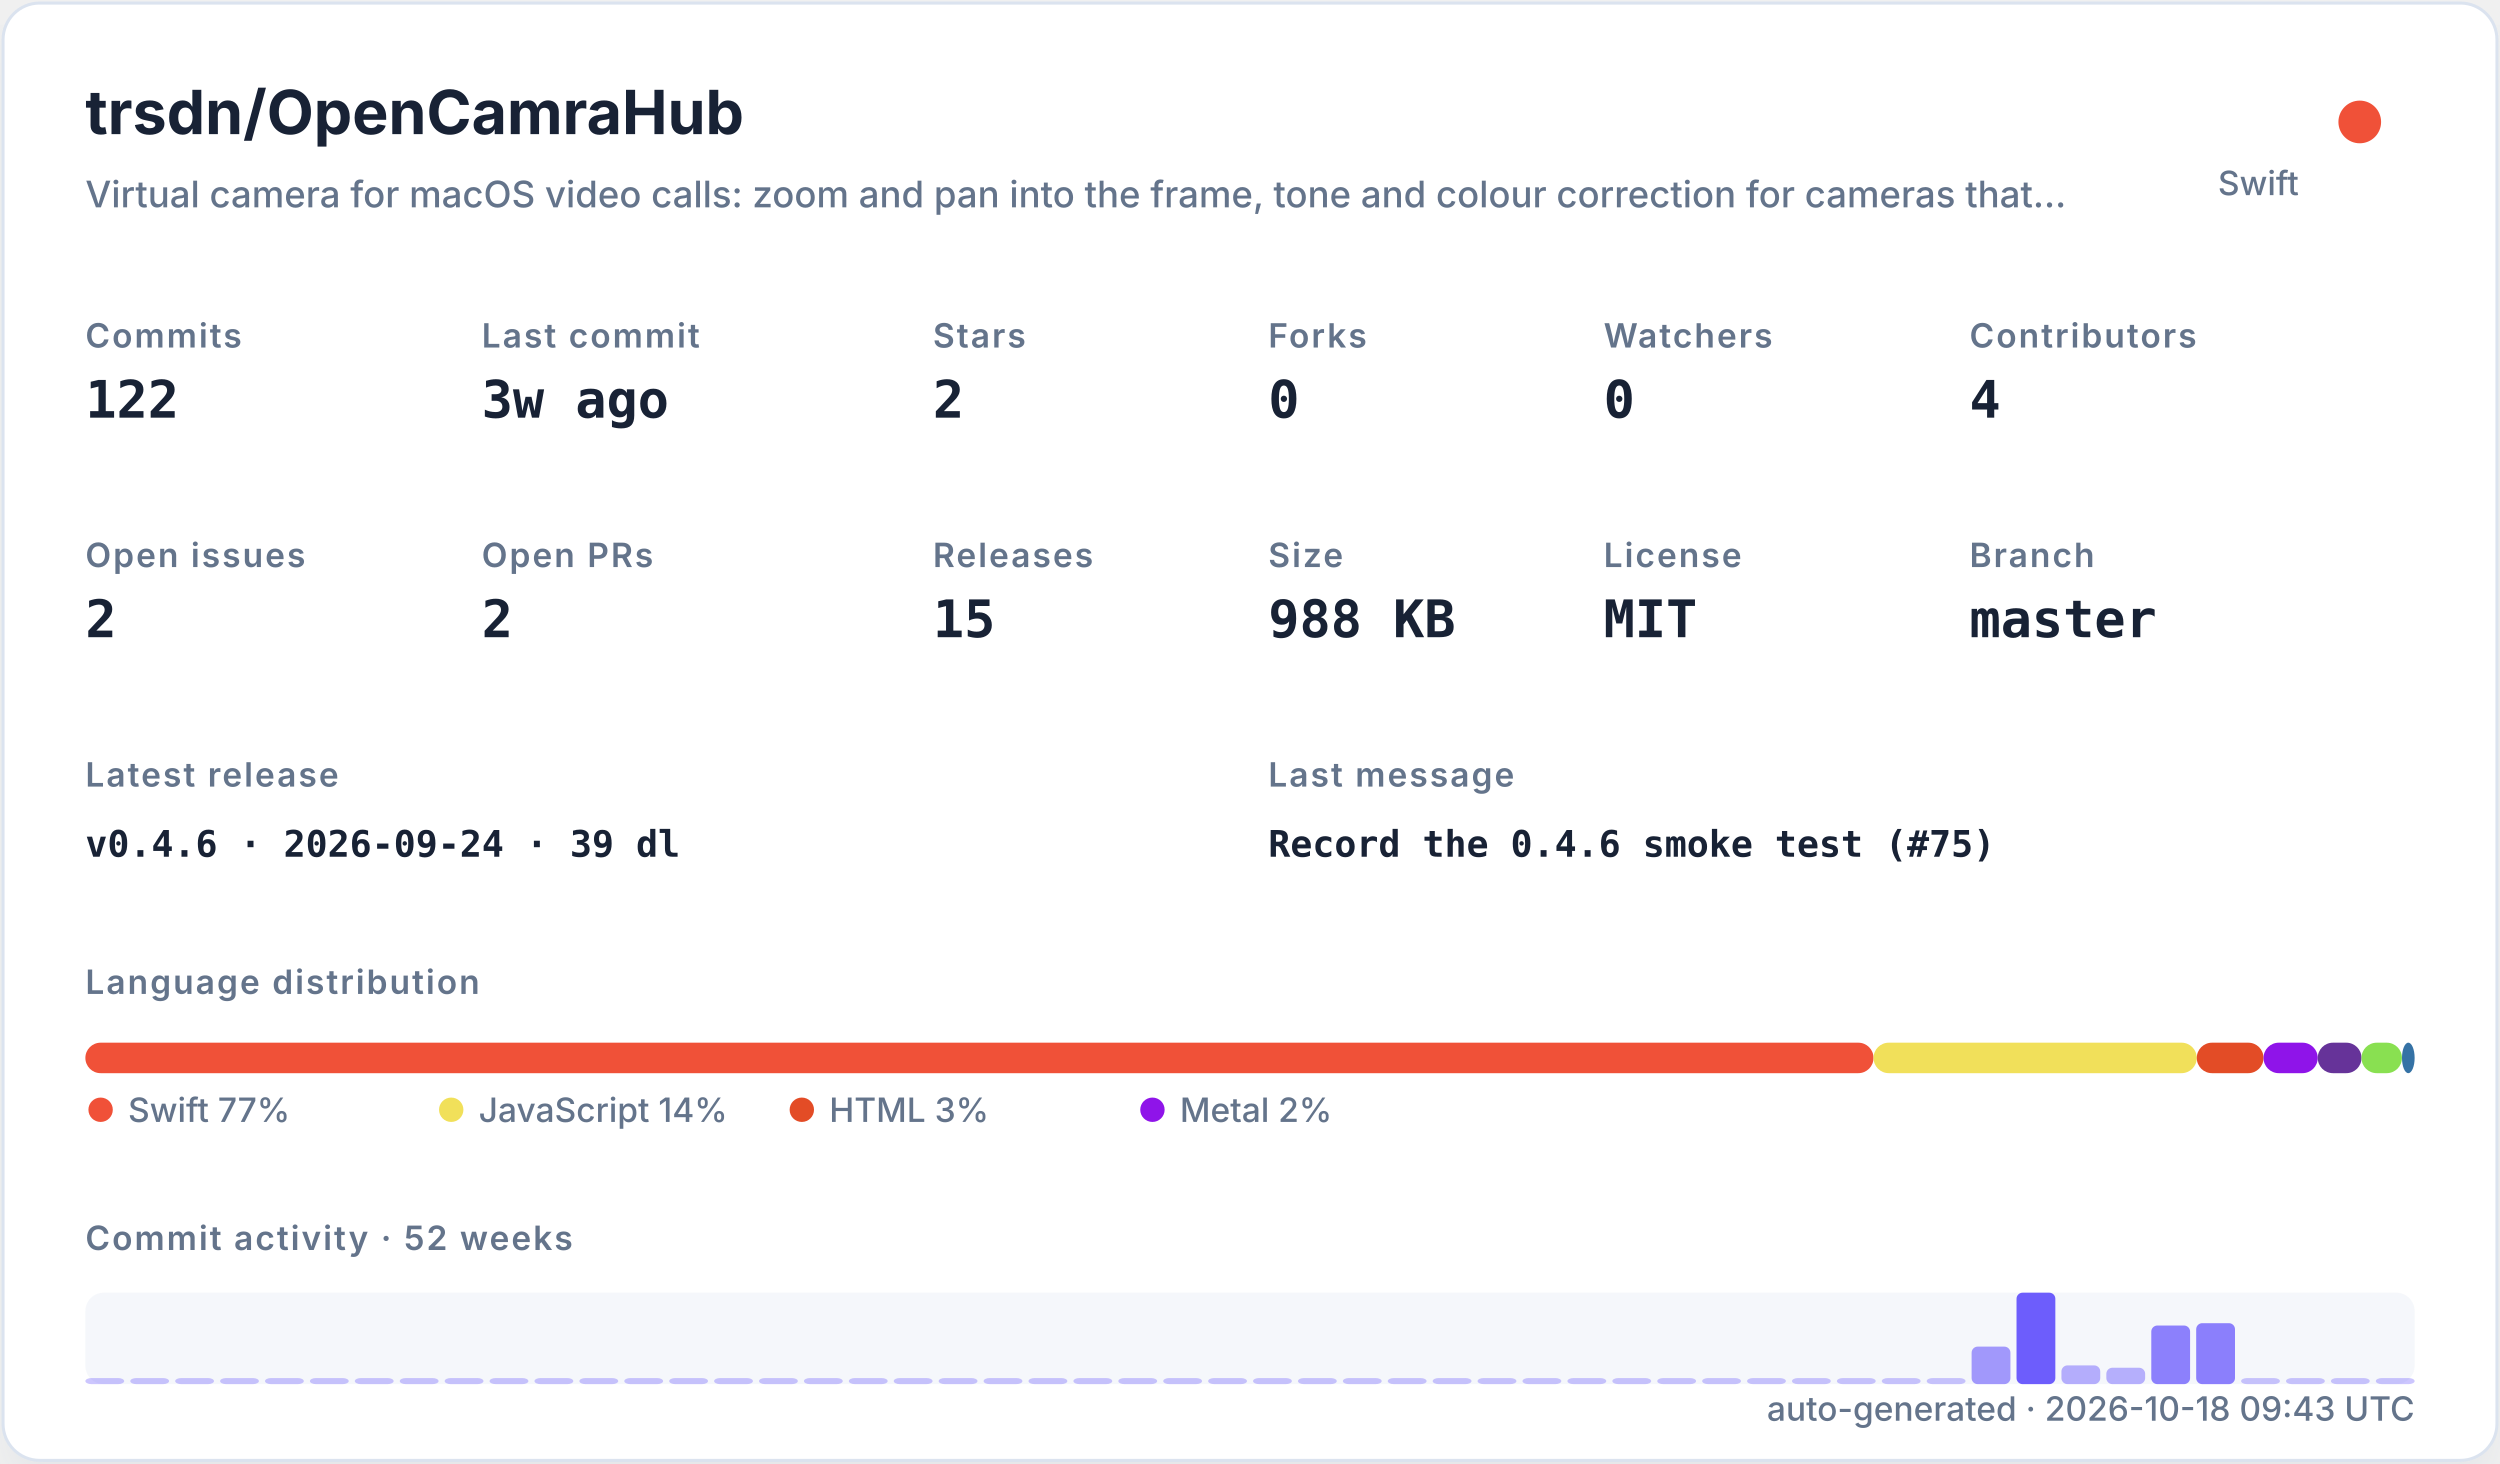
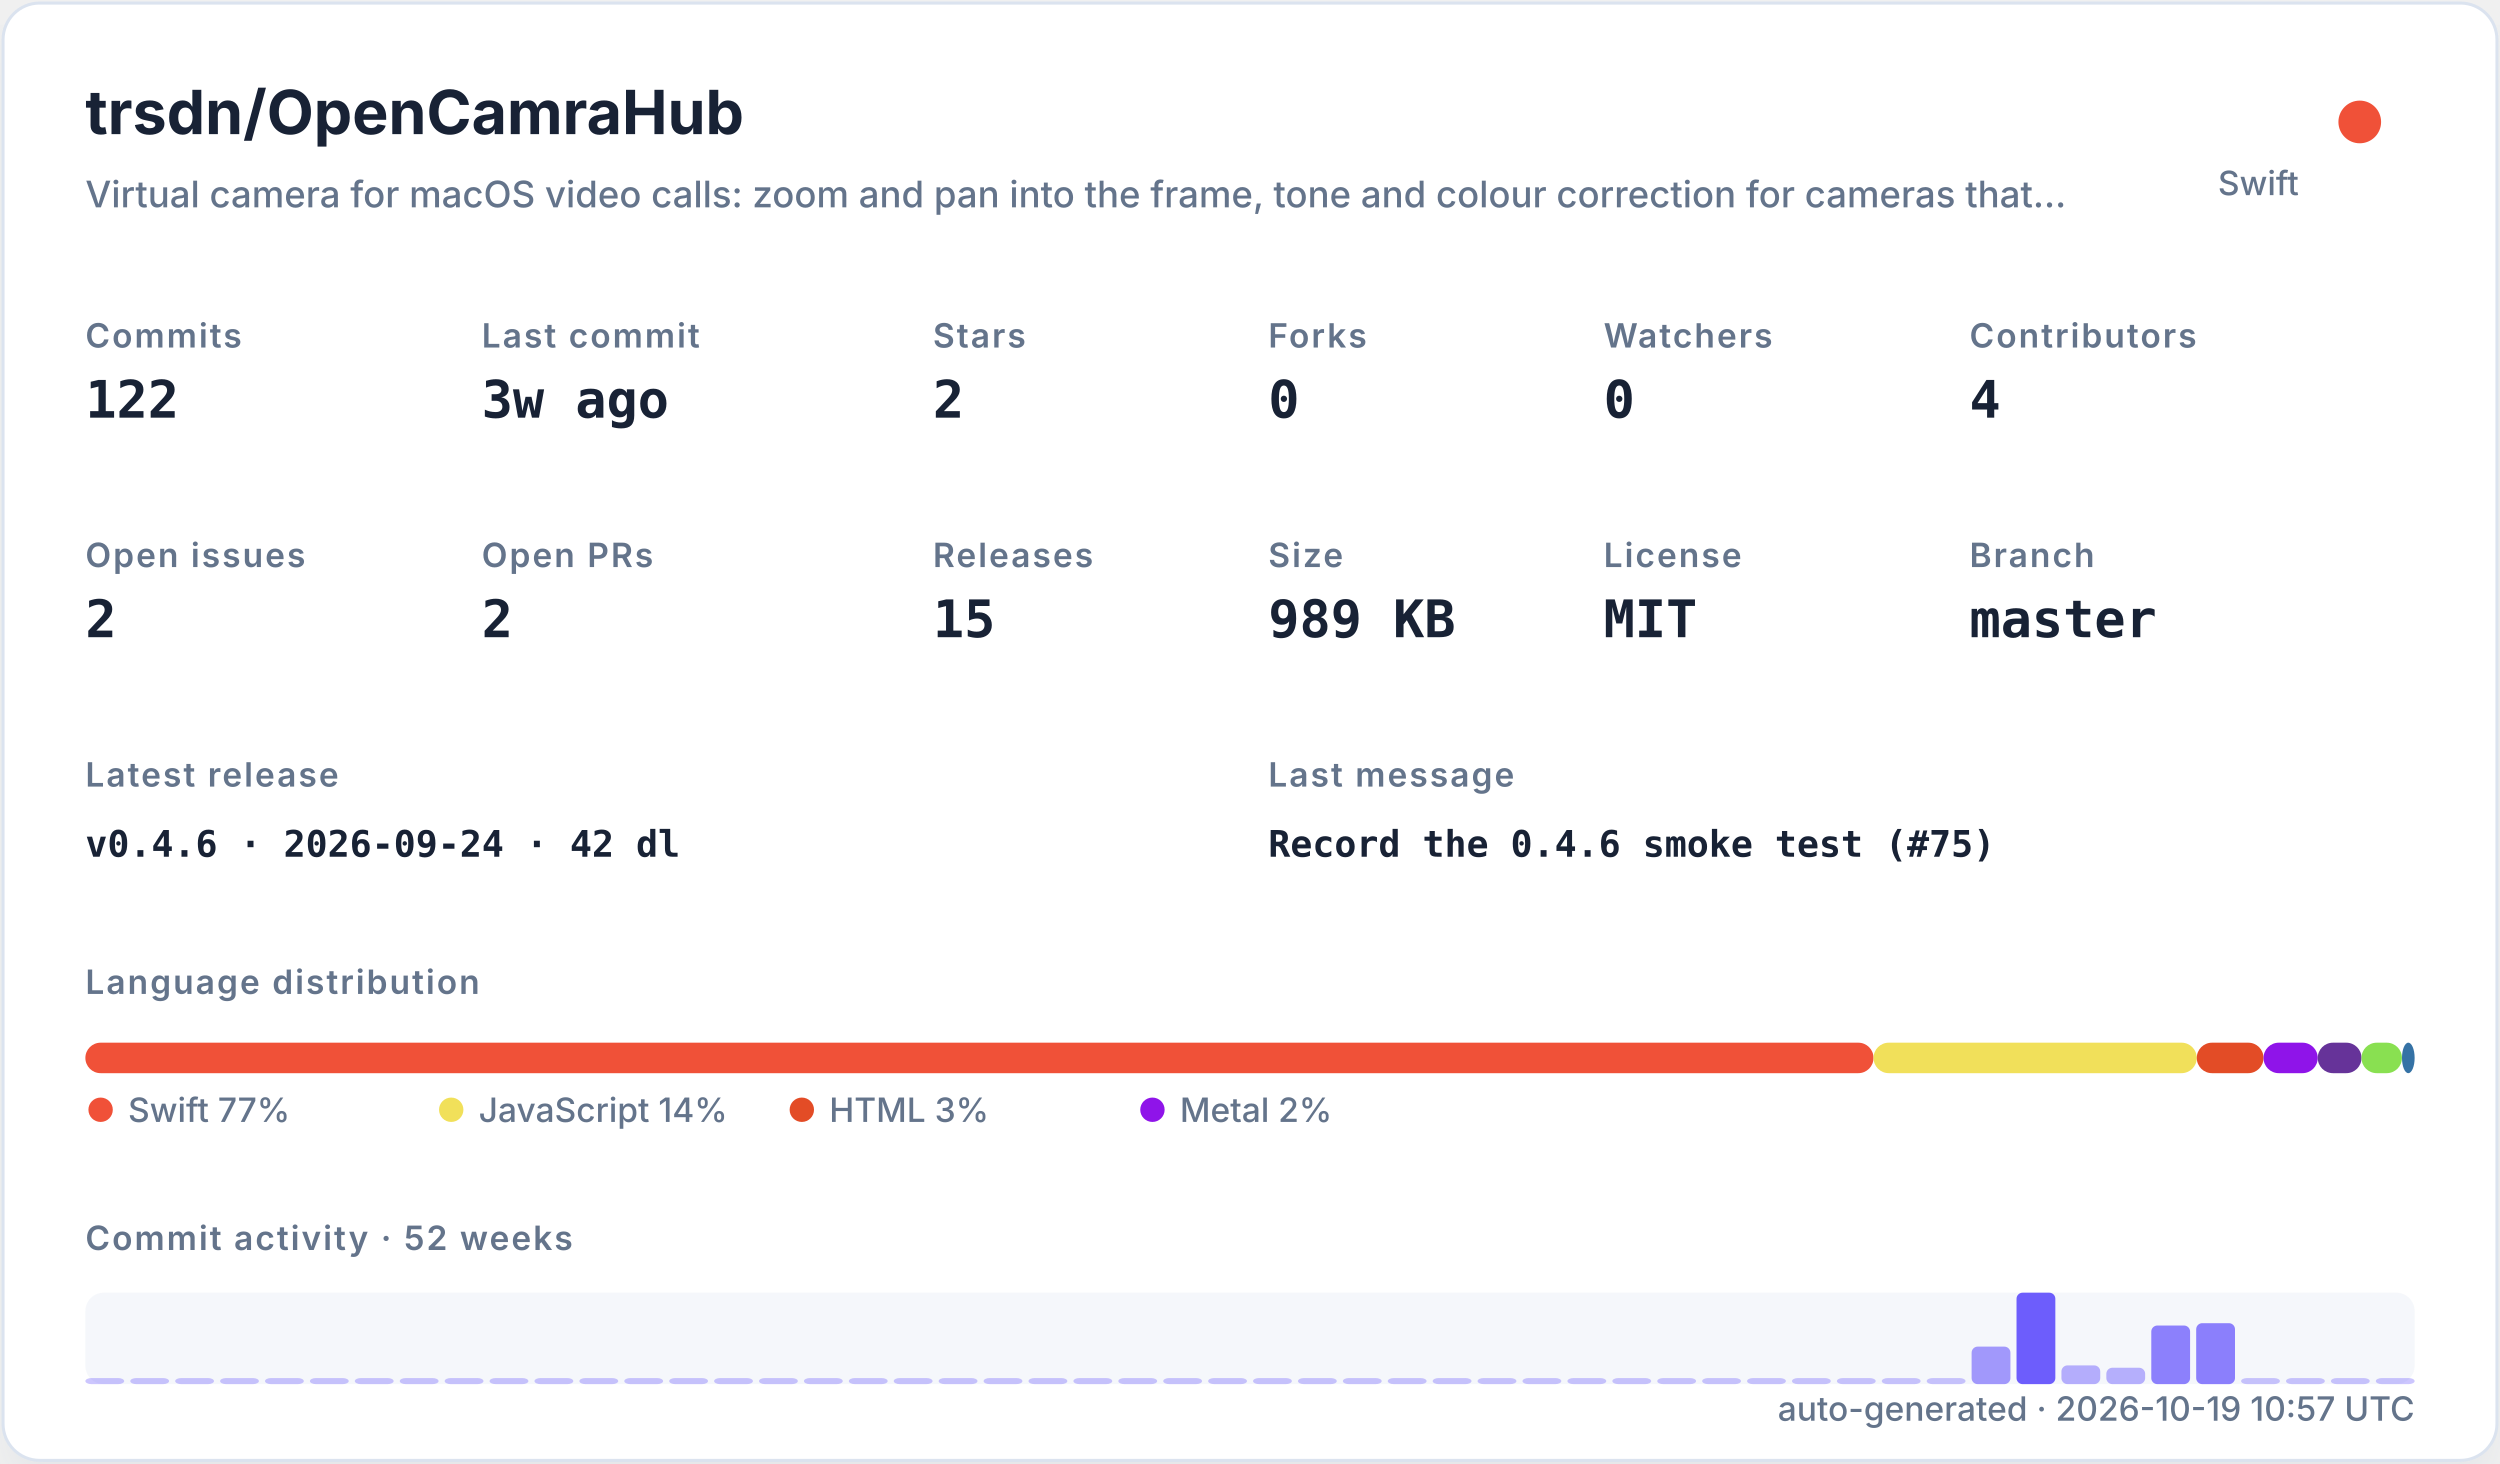
<svg xmlns="http://www.w3.org/2000/svg" width="820" height="480" viewBox="0 0 820 480" role="img">
  <defs>
    <filter id="shadow" x="-10%" y="-10%" width="120%" height="120%">
      <feDropShadow dx="0" dy="8" stdDeviation="10" flood-color="#94a3b8" flood-opacity="0.16" />
    </filter>
    <style>
    .title { font: 700 20px -apple-system,BlinkMacSystemFont,"Segoe UI",sans-serif; fill: #182235; }
    .subtitle { font: 500 12px -apple-system,BlinkMacSystemFont,"Segoe UI",sans-serif; fill: #64748b; }
    .label { font: 600 11px -apple-system,BlinkMacSystemFont,"Segoe UI",sans-serif; fill: #64748b; text-transform: uppercase; letter-spacing: .06em; }
    .value { font: 700 17px ui-monospace,SFMono-Regular,Menlo,monospace; fill: #182235; }
    .small { font: 500 11px -apple-system,BlinkMacSystemFont,"Segoe UI",sans-serif; fill: #64748b; }
    .tiny { font: 500 10px -apple-system,BlinkMacSystemFont,"Segoe UI",sans-serif; fill: #64748b; }
    .mono { font: 650 12px ui-monospace,SFMono-Regular,Menlo,monospace; fill: #182235; }
  </style>
  </defs>
  <rect x="1" y="1" width="818" height="478" rx="12" fill="#ffffff" stroke="#dbe3ef" filter="url(#shadow)" />
  <text x="28" y="44" class="title">trsdn/OpenCamraHub</text>
  <text x="28" y="68" class="subtitle">Virtual camera for macOS video calls: zoom and pan into the frame, tone and colour correction for cameras that…</text>
  <circle cx="774" cy="40" r="7" fill="#F05138" />
  <text x="754" y="64" text-anchor="end" class="small">Swift</text>
  <text x="28" y="114" class="label">Commits</text>
  <text x="28" y="137" class="value">122</text>
  <text x="158" y="114" class="label">Last commit</text>
  <text x="158" y="137" class="value">3w ago</text>
  <text x="306" y="114" class="label">Stars</text>
  <text x="306" y="137" class="value">2</text>
  <text x="416" y="114" class="label">Forks</text>
  <text x="416" y="137" class="value">0</text>
  <text x="526" y="114" class="label">Watchers</text>
  <text x="526" y="137" class="value">0</text>
  <text x="646" y="114" class="label">Contributors</text>
  <text x="646" y="137" class="value">4</text>
  <text x="28" y="186" class="label">Open issues</text>
  <text x="28" y="209" class="value">2</text>
  <text x="158" y="186" class="label">Open PRs</text>
  <text x="158" y="209" class="value">2</text>
  <text x="306" y="186" class="label">Releases</text>
  <text x="306" y="209" class="value">15</text>
  <text x="416" y="186" class="label">Size</text>
-   <text x="416" y="209" class="value">988 KB</text>
+   <text x="416" y="209" class="value">989 KB</text>
  <text x="526" y="186" class="label">License</text>
  <text x="526" y="209" class="value">MIT</text>
  <text x="646" y="186" class="label">Branch</text>
  <text x="646" y="209" class="value">master</text>
  <text x="28" y="258" class="label">Latest release</text>
-   <text x="28" y="281" class="mono">v0.4.6 · 2026-09-24 · 39 dl</text>
+   <text x="28" y="281" class="mono">v0.4.6 · 2026-09-24 · 42 dl</text>
  <text x="416" y="258" class="label">Last message</text>
  <text x="416" y="281" class="mono">Record the 0.4.6 smoke test (#75)</text>
  <text x="28" y="326" class="label">Language distribution</text>
  <rect x="28.00" y="342" width="586.52" height="10" rx="5" fill="#F05138" />
  <rect x="614.52" y="342" width="106.02" height="10" rx="5" fill="#f1e05a" />
  <rect x="720.54" y="342" width="21.90" height="10" rx="5" fill="#e34c26" />
  <rect x="742.44" y="342" width="17.78" height="10" rx="5" fill="#8f14e9" />
  <rect x="760.22" y="342" width="14.36" height="10" rx="5" fill="#663399" />
  <rect x="774.57" y="342" width="13.27" height="10" rx="5" fill="#89e051" />
  <rect x="787.85" y="342" width="4.15" height="10" rx="5" fill="#3572A5" />
  <circle cx="33" cy="364" r="4" fill="#F05138" />
  <text x="42" y="368" class="small">Swift 77%</text>
  <circle cx="148" cy="364" r="4" fill="#f1e05a" />
  <text x="157" y="368" class="small">JavaScript 14%</text>
  <circle cx="263" cy="364" r="4" fill="#e34c26" />
  <text x="272" y="368" class="small">HTML 3%</text>
  <circle cx="378" cy="364" r="4" fill="#8f14e9" />
  <text x="387" y="368" class="small">Metal 2%</text>
  <text x="28" y="410" class="label">Commit activity · 52 weeks</text>
  <rect x="28" y="424" width="764" height="30" rx="6" fill="#e8edf5" opacity=".42" />
  <rect x="28.00" y="452.00" width="12.73" height="2.00" rx="2" fill="#6d5dfc" opacity="0.35" />
  <rect x="42.73" y="452.00" width="12.73" height="2.00" rx="2" fill="#6d5dfc" opacity="0.35" />
  <rect x="57.46" y="452.00" width="12.73" height="2.00" rx="2" fill="#6d5dfc" opacity="0.35" />
  <rect x="72.19" y="452.00" width="12.73" height="2.00" rx="2" fill="#6d5dfc" opacity="0.35" />
  <rect x="86.92" y="452.00" width="12.73" height="2.00" rx="2" fill="#6d5dfc" opacity="0.35" />
  <rect x="101.65" y="452.00" width="12.73" height="2.00" rx="2" fill="#6d5dfc" opacity="0.35" />
  <rect x="116.38" y="452.00" width="12.73" height="2.00" rx="2" fill="#6d5dfc" opacity="0.35" />
  <rect x="131.12" y="452.00" width="12.73" height="2.00" rx="2" fill="#6d5dfc" opacity="0.35" />
  <rect x="145.85" y="452.00" width="12.73" height="2.00" rx="2" fill="#6d5dfc" opacity="0.35" />
  <rect x="160.58" y="452.00" width="12.73" height="2.00" rx="2" fill="#6d5dfc" opacity="0.35" />
  <rect x="175.31" y="452.00" width="12.73" height="2.00" rx="2" fill="#6d5dfc" opacity="0.35" />
  <rect x="190.04" y="452.00" width="12.73" height="2.00" rx="2" fill="#6d5dfc" opacity="0.35" />
  <rect x="204.77" y="452.00" width="12.73" height="2.00" rx="2" fill="#6d5dfc" opacity="0.35" />
  <rect x="219.50" y="452.00" width="12.73" height="2.00" rx="2" fill="#6d5dfc" opacity="0.35" />
  <rect x="234.23" y="452.00" width="12.73" height="2.00" rx="2" fill="#6d5dfc" opacity="0.35" />
  <rect x="248.96" y="452.00" width="12.73" height="2.00" rx="2" fill="#6d5dfc" opacity="0.35" />
  <rect x="263.69" y="452.00" width="12.73" height="2.00" rx="2" fill="#6d5dfc" opacity="0.35" />
  <rect x="278.42" y="452.00" width="12.73" height="2.00" rx="2" fill="#6d5dfc" opacity="0.35" />
  <rect x="293.15" y="452.00" width="12.73" height="2.00" rx="2" fill="#6d5dfc" opacity="0.35" />
  <rect x="307.88" y="452.00" width="12.73" height="2.00" rx="2" fill="#6d5dfc" opacity="0.35" />
  <rect x="322.62" y="452.00" width="12.73" height="2.00" rx="2" fill="#6d5dfc" opacity="0.35" />
  <rect x="337.35" y="452.00" width="12.73" height="2.00" rx="2" fill="#6d5dfc" opacity="0.35" />
  <rect x="352.08" y="452.00" width="12.73" height="2.00" rx="2" fill="#6d5dfc" opacity="0.35" />
  <rect x="366.81" y="452.00" width="12.73" height="2.00" rx="2" fill="#6d5dfc" opacity="0.35" />
  <rect x="381.54" y="452.00" width="12.73" height="2.00" rx="2" fill="#6d5dfc" opacity="0.35" />
  <rect x="396.27" y="452.00" width="12.73" height="2.00" rx="2" fill="#6d5dfc" opacity="0.35" />
  <rect x="411.00" y="452.00" width="12.73" height="2.00" rx="2" fill="#6d5dfc" opacity="0.35" />
  <rect x="425.73" y="452.00" width="12.73" height="2.00" rx="2" fill="#6d5dfc" opacity="0.35" />
  <rect x="440.46" y="452.00" width="12.73" height="2.00" rx="2" fill="#6d5dfc" opacity="0.35" />
  <rect x="455.19" y="452.00" width="12.73" height="2.00" rx="2" fill="#6d5dfc" opacity="0.35" />
  <rect x="469.92" y="452.00" width="12.73" height="2.00" rx="2" fill="#6d5dfc" opacity="0.35" />
  <rect x="484.65" y="452.00" width="12.73" height="2.00" rx="2" fill="#6d5dfc" opacity="0.35" />
  <rect x="499.38" y="452.00" width="12.73" height="2.00" rx="2" fill="#6d5dfc" opacity="0.35" />
  <rect x="514.12" y="452.00" width="12.73" height="2.00" rx="2" fill="#6d5dfc" opacity="0.35" />
  <rect x="528.85" y="452.00" width="12.73" height="2.00" rx="2" fill="#6d5dfc" opacity="0.35" />
  <rect x="543.58" y="452.00" width="12.73" height="2.00" rx="2" fill="#6d5dfc" opacity="0.35" />
  <rect x="558.31" y="452.00" width="12.73" height="2.00" rx="2" fill="#6d5dfc" opacity="0.35" />
  <rect x="573.04" y="452.00" width="12.73" height="2.00" rx="2" fill="#6d5dfc" opacity="0.35" />
  <rect x="587.77" y="452.00" width="12.73" height="2.00" rx="2" fill="#6d5dfc" opacity="0.35" />
  <rect x="602.50" y="452.00" width="12.73" height="2.00" rx="2" fill="#6d5dfc" opacity="0.35" />
  <rect x="617.23" y="452.00" width="12.73" height="2.00" rx="2" fill="#6d5dfc" opacity="0.35" />
  <rect x="631.96" y="452.00" width="12.73" height="2.00" rx="2" fill="#6d5dfc" opacity="0.35" />
  <rect x="646.69" y="441.69" width="12.73" height="12.31" rx="2" fill="#6d5dfc" opacity="0.62" />
  <rect x="661.42" y="424.00" width="12.73" height="30.00" rx="2" fill="#6d5dfc" opacity="1.00" />
  <rect x="676.15" y="447.85" width="12.73" height="6.15" rx="2" fill="#6d5dfc" opacity="0.48" />
  <rect x="690.88" y="448.62" width="12.73" height="5.38" rx="2" fill="#6d5dfc" opacity="0.47" />
  <rect x="705.62" y="434.77" width="12.73" height="19.23" rx="2" fill="#6d5dfc" opacity="0.77" />
  <rect x="720.35" y="434.00" width="12.73" height="20.00" rx="2" fill="#6d5dfc" opacity="0.78" />
  <rect x="735.08" y="452.00" width="12.73" height="2.00" rx="2" fill="#6d5dfc" opacity="0.35" />
  <rect x="749.81" y="452.00" width="12.73" height="2.00" rx="2" fill="#6d5dfc" opacity="0.35" />
  <rect x="764.54" y="452.00" width="12.73" height="2.00" rx="2" fill="#6d5dfc" opacity="0.35" />
  <rect x="779.27" y="452.00" width="12.73" height="2.00" rx="2" fill="#6d5dfc" opacity="0.35" />
-   <text x="792" y="466" text-anchor="end" class="small">auto-generated · 2026-10-18 09:43 UTC</text>
+   <text x="792" y="466" text-anchor="end" class="small">auto-generated · 2026-10-19 10:57 UTC</text>
</svg>
